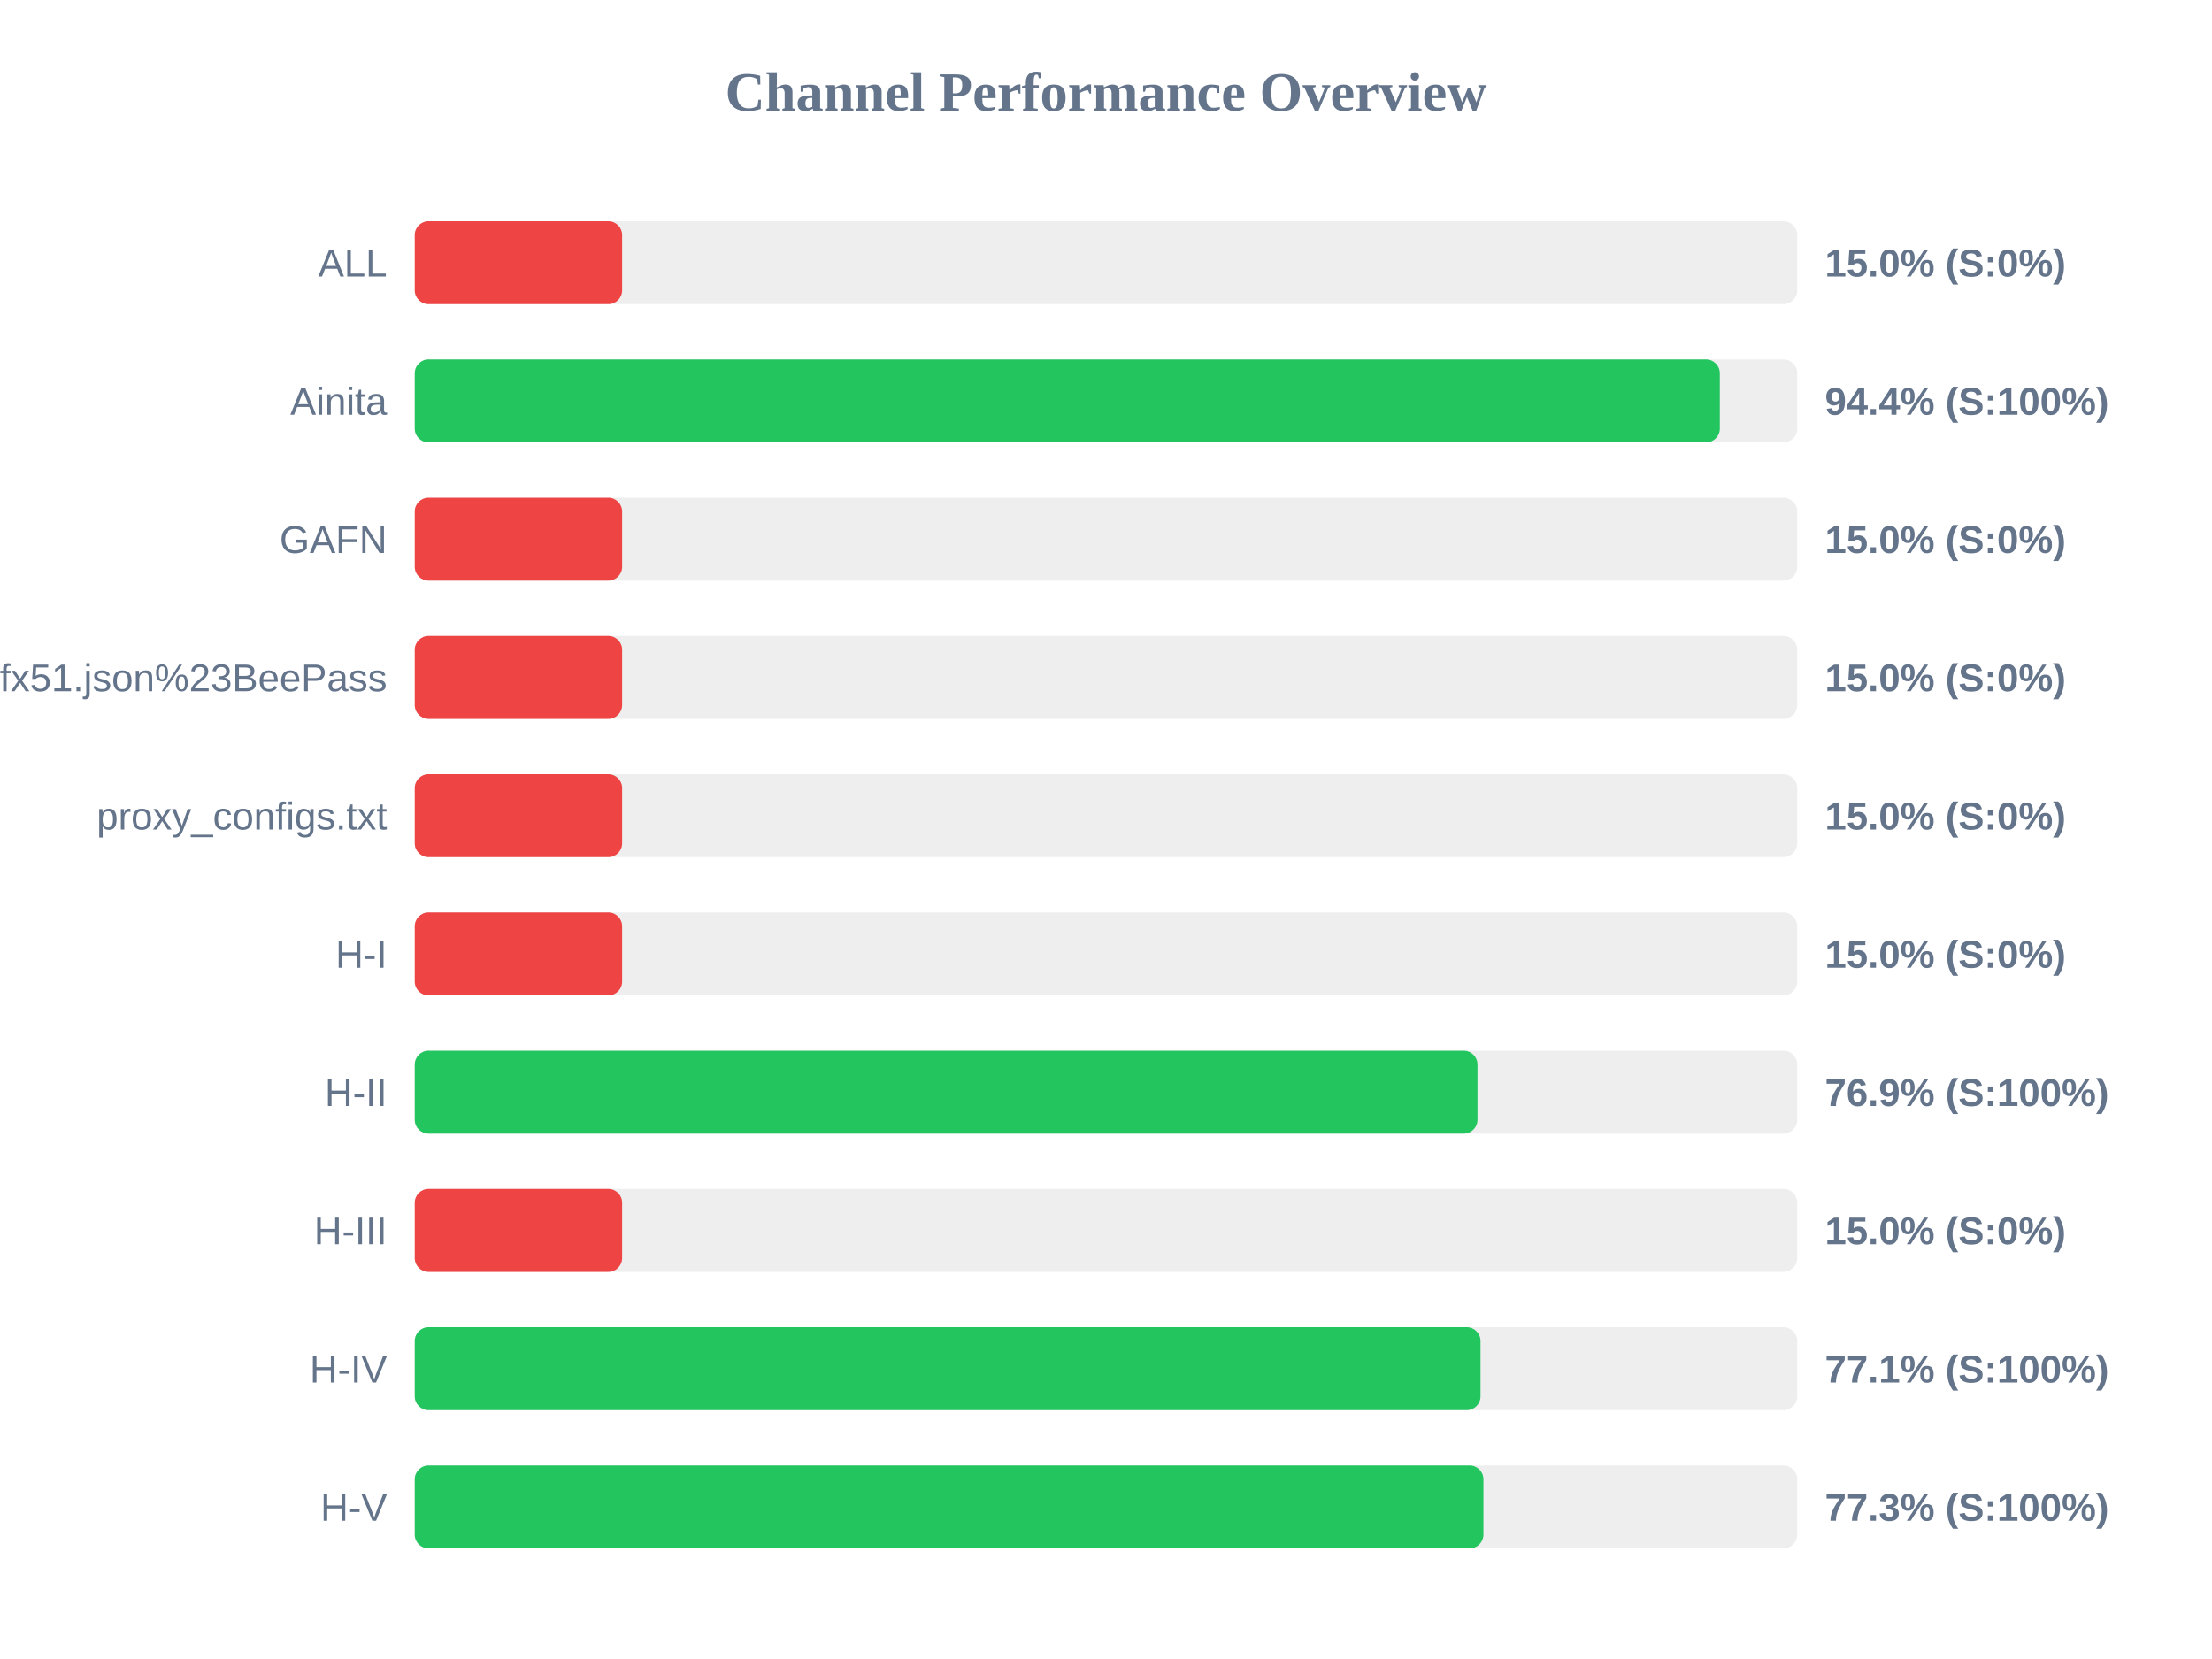
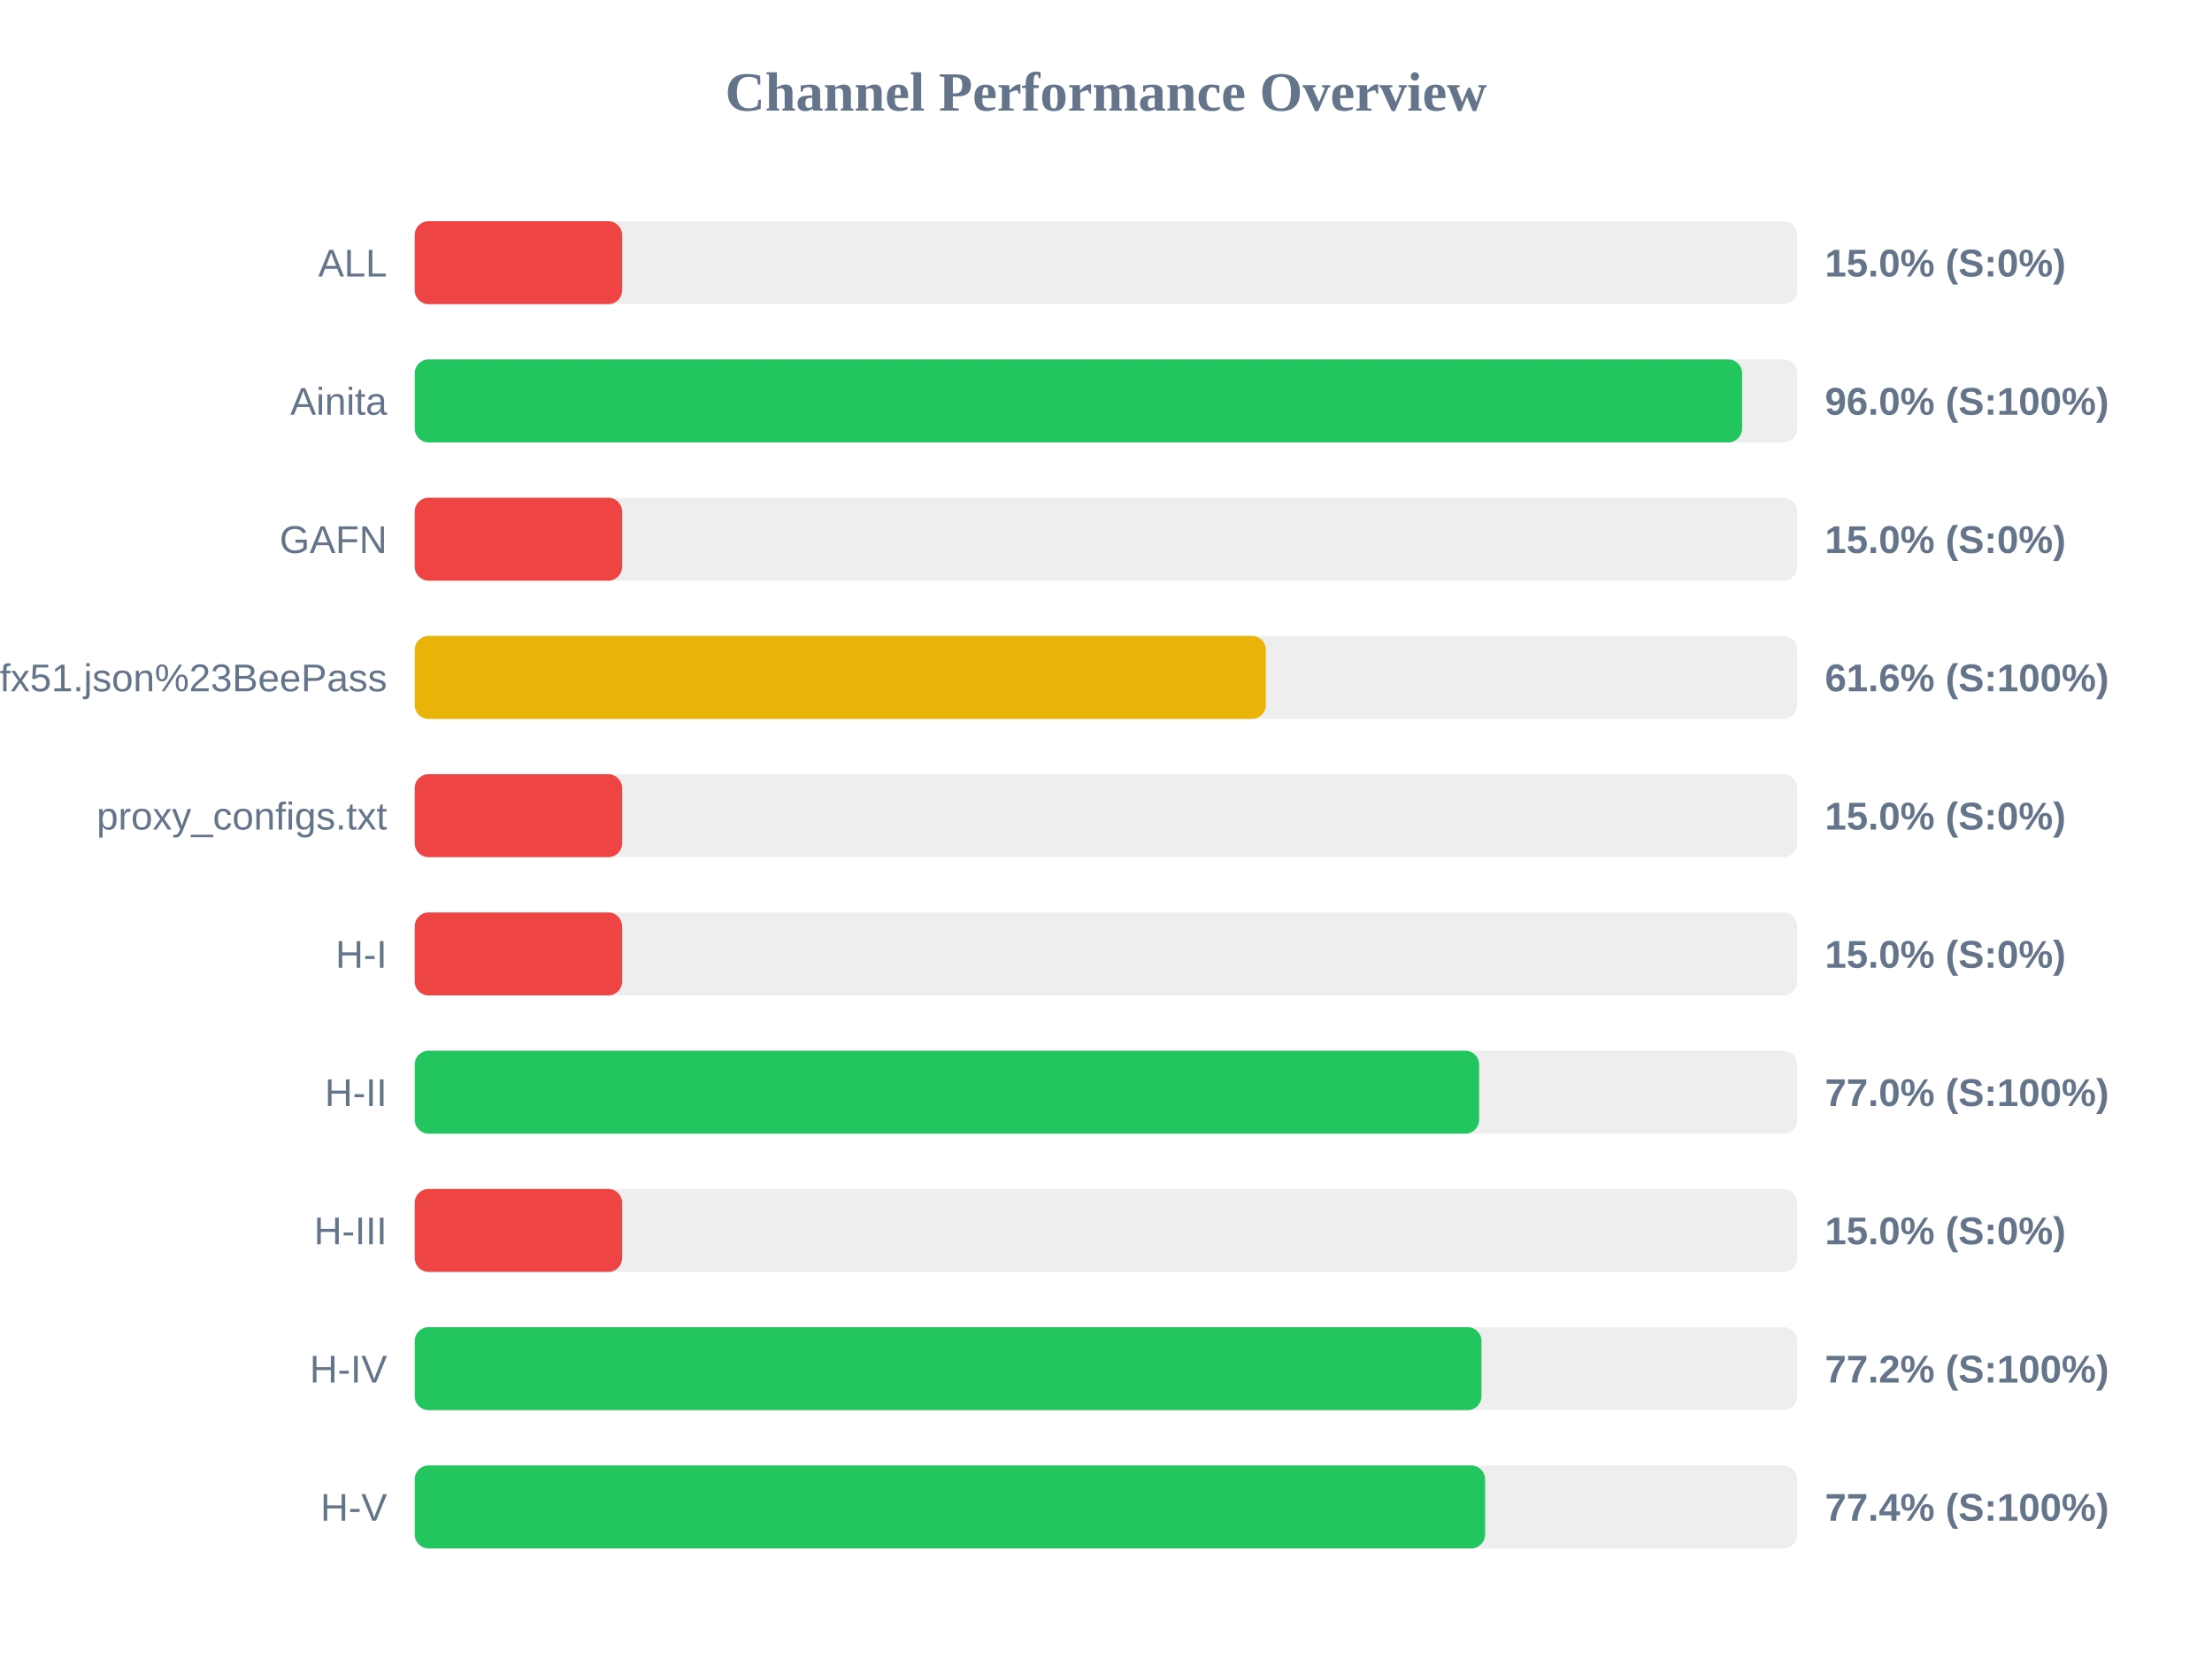
<svg xmlns="http://www.w3.org/2000/svg" width="800" height="600" version="1.1">
  <style>
        .row { font: 14px Arial; fill: #64748b; }
        .score { font: bold 14px Arial; fill: #64748b; }
    </style>
  <text x="400" y="40" text-anchor="middle" font-size="20px" font-weight="bold" fill="#64748b">Channel Performance Overview</text>
  <rect x="150" y="80" width="500" height="30" fill="#eee" rx="5" />
  <rect x="150" y="80" width="75.0" height="30" fill="#ef4444" rx="5" />
  <text x="140" y="100" text-anchor="end" class="row">ALL</text>
  <text x="660" y="100" text-anchor="start" class="score">15.0% (S:0%)</text>
  <rect x="150" y="130" width="500" height="30" fill="#eee" rx="5" />
-   <rect x="150" y="130" width="472.0" height="30" fill="#22c55e" rx="5" />
+   <rect x="150" y="130" width="480.05" height="30" fill="#22c55e" rx="5" />
  <text x="140" y="150" text-anchor="end" class="row">Ainita</text>
-   <text x="660" y="150" text-anchor="start" class="score">94.4% (S:100%)</text>
+   <text x="660" y="150" text-anchor="start" class="score">96.0% (S:100%)</text>
  <rect x="150" y="180" width="500" height="30" fill="#eee" rx="5" />
  <rect x="150" y="180" width="75.0" height="30" fill="#ef4444" rx="5" />
  <text x="140" y="200" text-anchor="end" class="row">GAFN</text>
  <text x="660" y="200" text-anchor="start" class="score">15.0% (S:0%)</text>
  <rect x="150" y="230" width="500" height="30" fill="#eee" rx="5" />
-   <rect x="150" y="230" width="75.0" height="30" fill="#ef4444" rx="5" />
+   <rect x="150" y="230" width="307.8" height="30" fill="#eab308" rx="5" />
  <text x="140" y="250" text-anchor="end" class="row">sub?s=ssconf%3A%2F%2Fs3.amazonaws.com%2Fbeedynconprd%2Fzf38bv6oxi1nv3wfkpmxyfl8yj5fargza3foantoalu16vznl0ckxx7bgf1ufx51.json%23BeePass</text>
-   <text x="660" y="250" text-anchor="start" class="score">15.0% (S:0%)</text>
+   <text x="660" y="250" text-anchor="start" class="score">61.6% (S:100%)</text>
  <rect x="150" y="280" width="500" height="30" fill="#eee" rx="5" />
  <rect x="150" y="280" width="75.0" height="30" fill="#ef4444" rx="5" />
  <text x="140" y="300" text-anchor="end" class="row">proxy_configs.txt</text>
  <text x="660" y="300" text-anchor="start" class="score">15.0% (S:0%)</text>
  <rect x="150" y="330" width="500" height="30" fill="#eee" rx="5" />
  <rect x="150" y="330" width="75.0" height="30" fill="#ef4444" rx="5" />
  <text x="140" y="350" text-anchor="end" class="row">H-I</text>
  <text x="660" y="350" text-anchor="start" class="score">15.0% (S:0%)</text>
  <rect x="150" y="380" width="500" height="30" fill="#eee" rx="5" />
-   <rect x="150" y="380" width="384.35" height="30" fill="#22c55e" rx="5" />
+   <rect x="150" y="380" width="384.95" height="30" fill="#22c55e" rx="5" />
  <text x="140" y="400" text-anchor="end" class="row">H-II</text>
-   <text x="660" y="400" text-anchor="start" class="score">76.9% (S:100%)</text>
+   <text x="660" y="400" text-anchor="start" class="score">77.0% (S:100%)</text>
  <rect x="150" y="430" width="500" height="30" fill="#eee" rx="5" />
  <rect x="150" y="430" width="75.0" height="30" fill="#ef4444" rx="5" />
  <text x="140" y="450" text-anchor="end" class="row">H-III</text>
  <text x="660" y="450" text-anchor="start" class="score">15.0% (S:0%)</text>
  <rect x="150" y="480" width="500" height="30" fill="#eee" rx="5" />
-   <rect x="150" y="480" width="385.45" height="30" fill="#22c55e" rx="5" />
+   <rect x="150" y="480" width="385.8" height="30" fill="#22c55e" rx="5" />
  <text x="140" y="500" text-anchor="end" class="row">H-IV</text>
-   <text x="660" y="500" text-anchor="start" class="score">77.1% (S:100%)</text>
+   <text x="660" y="500" text-anchor="start" class="score">77.2% (S:100%)</text>
  <rect x="150" y="530" width="500" height="30" fill="#eee" rx="5" />
-   <rect x="150" y="530" width="386.5" height="30" fill="#22c55e" rx="5" />
+   <rect x="150" y="530" width="387.1" height="30" fill="#22c55e" rx="5" />
  <text x="140" y="550" text-anchor="end" class="row">H-V</text>
-   <text x="660" y="550" text-anchor="start" class="score">77.3% (S:100%)</text>
+   <text x="660" y="550" text-anchor="start" class="score">77.4% (S:100%)</text>
</svg>
